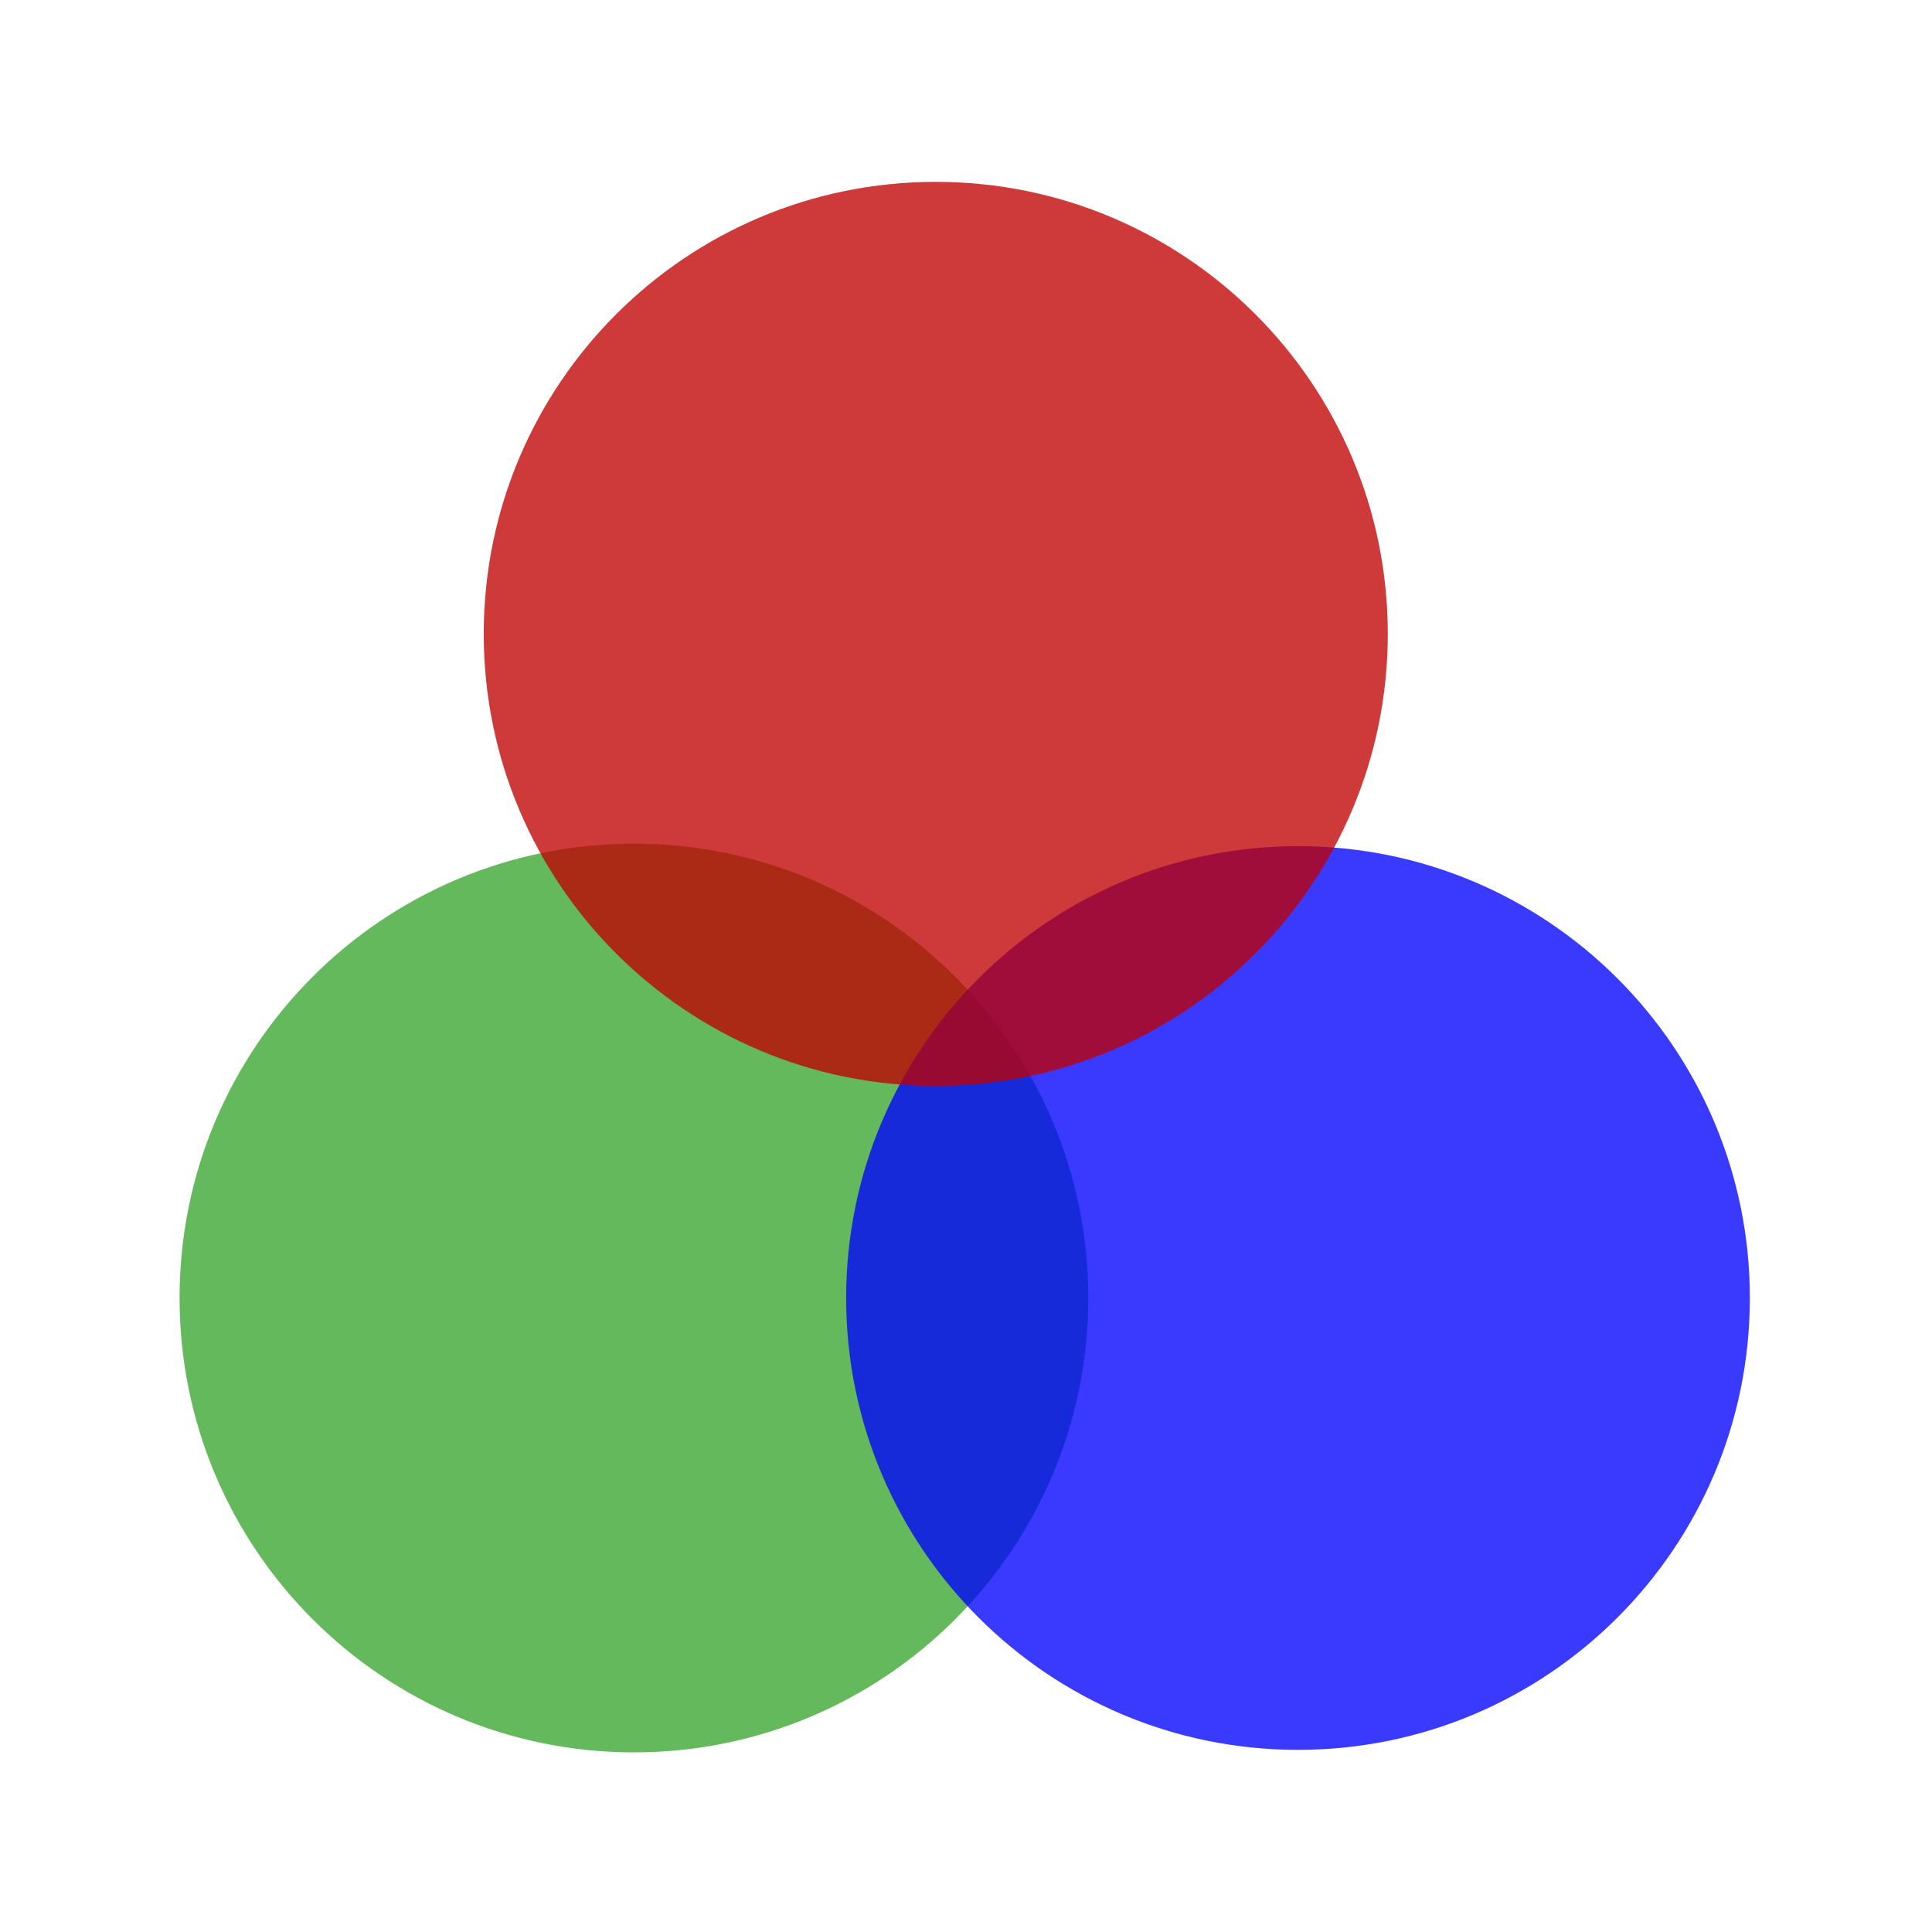
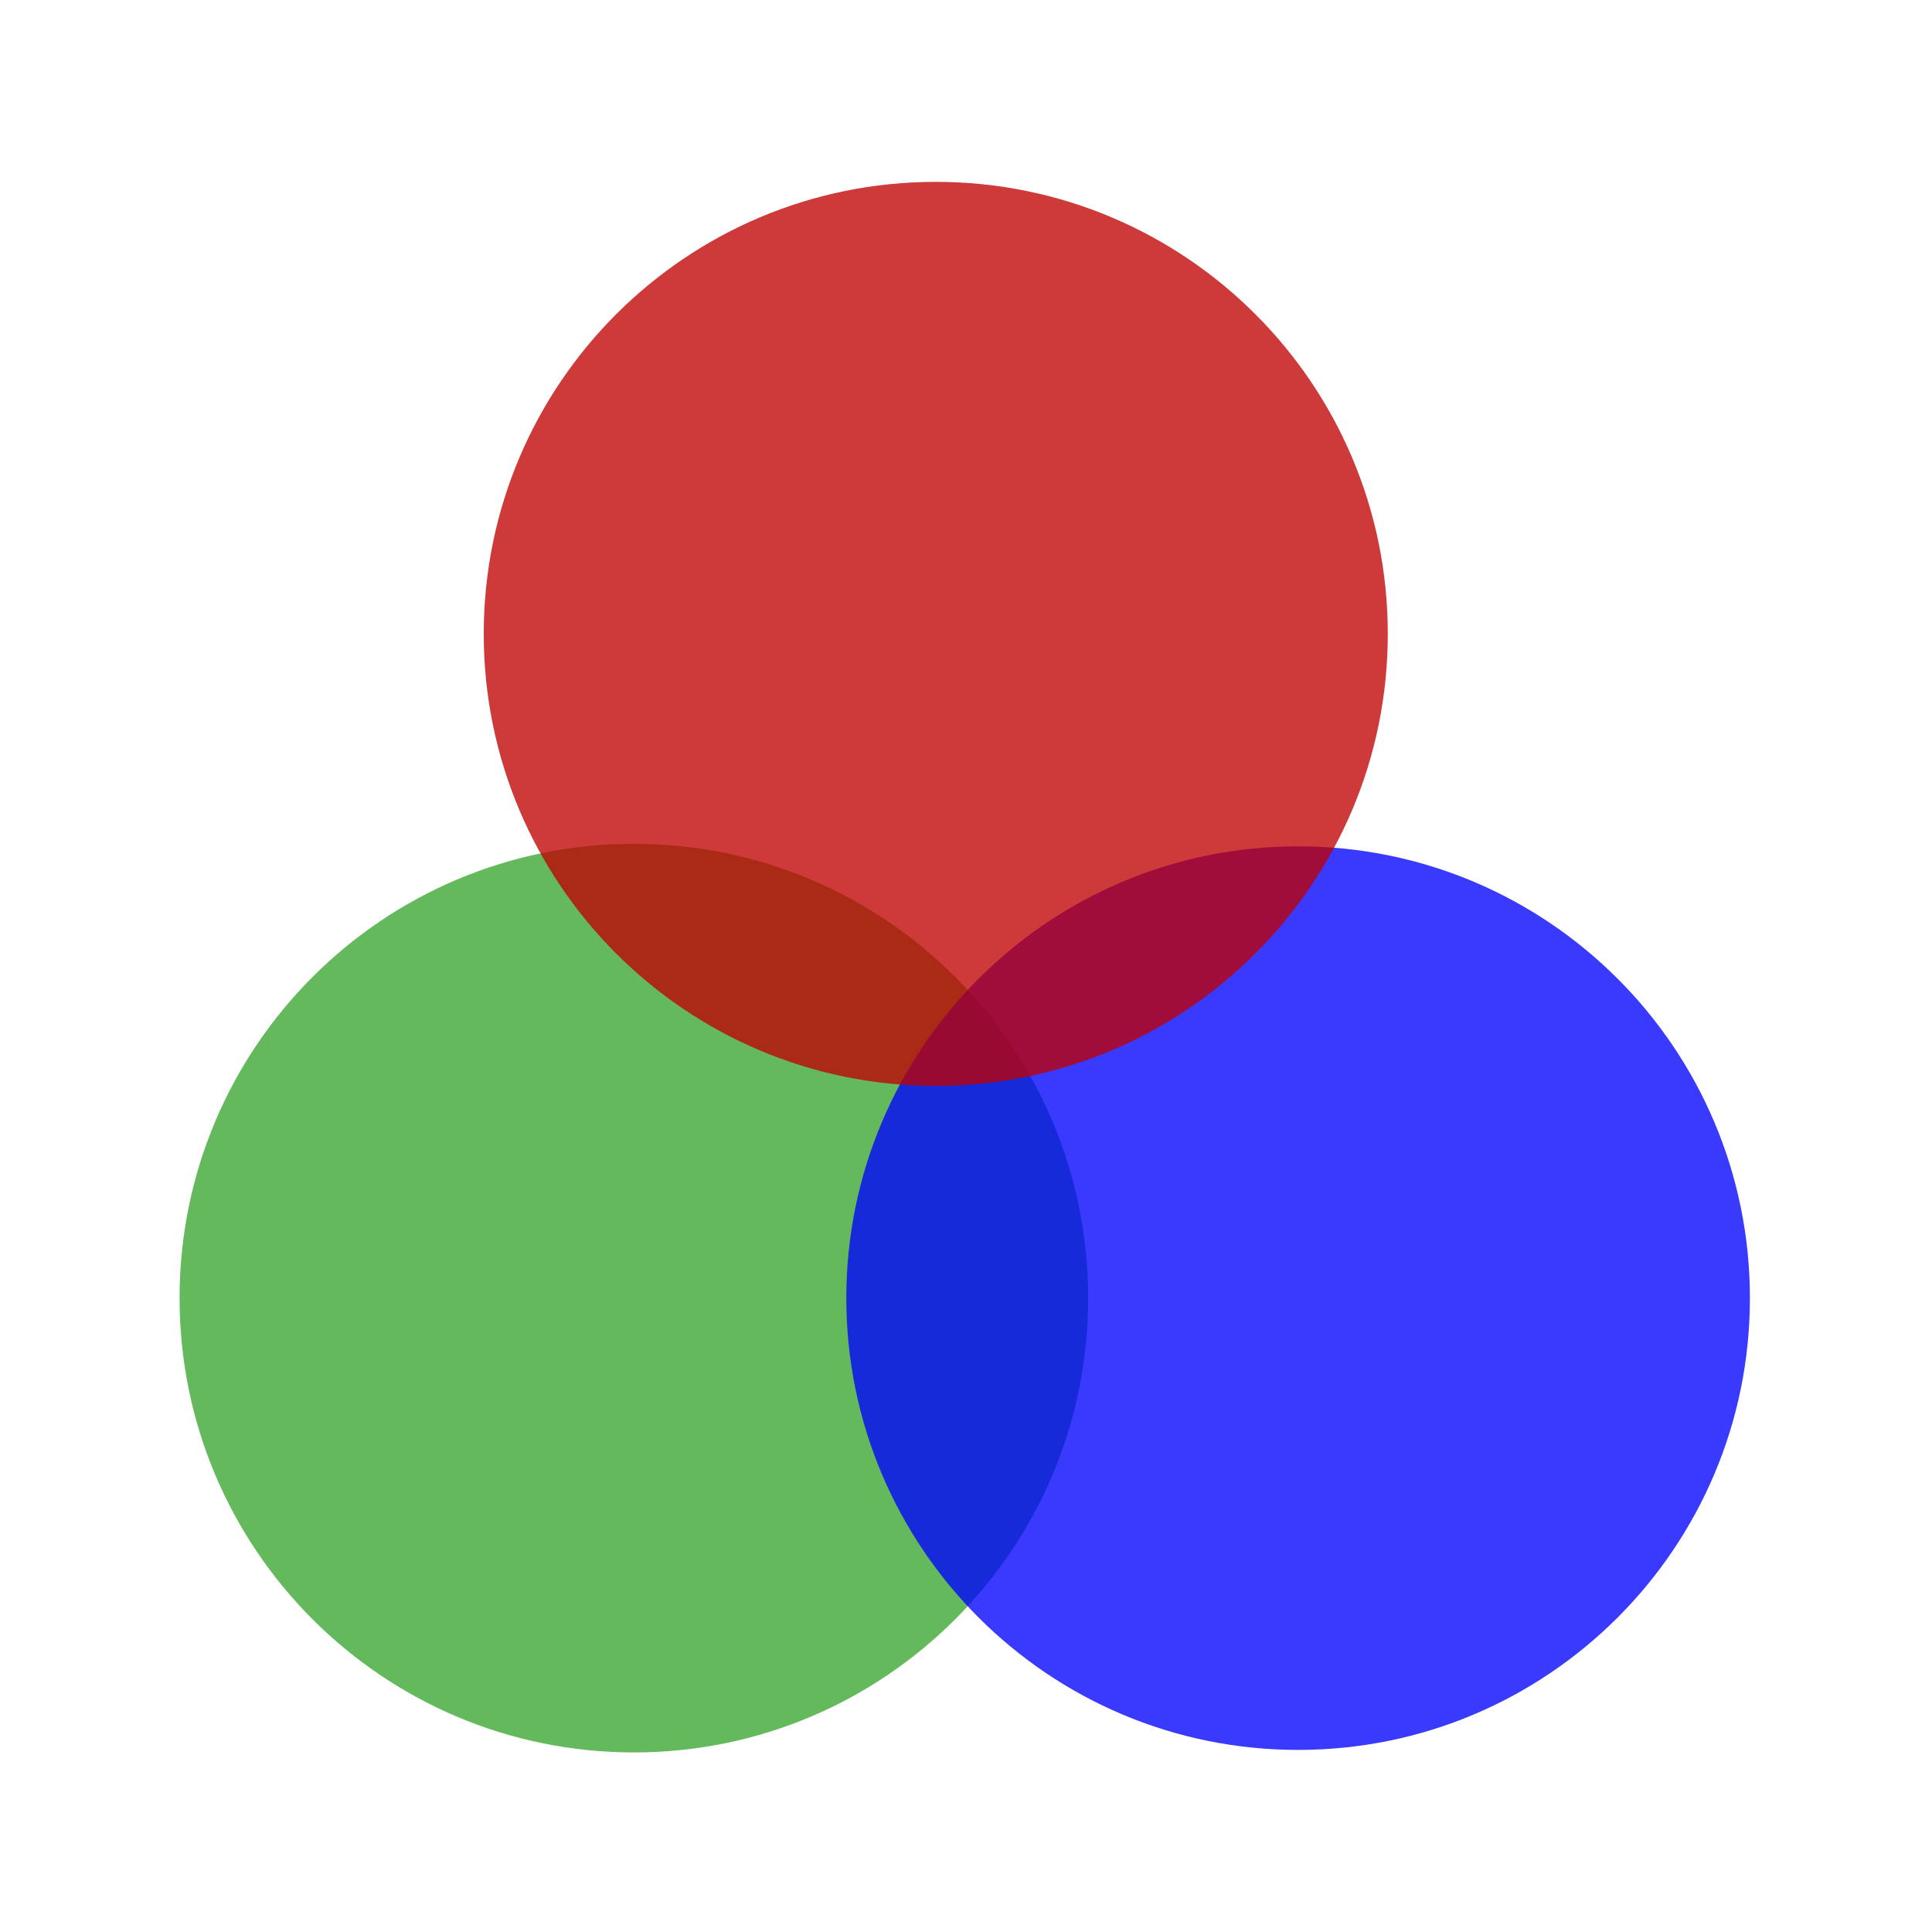
- <svg xmlns="http://www.w3.org/2000/svg" height="32" viewBox="0 0 8.467 8.467" width="32" version="1.1" id="svg8">
-   <defs id="defs12" />
-   <g id="g829" transform="scale(0.25)">
-     <circle id="circle2" r="7.965" cy="22.754" cx="11.113" style="opacity:0.77;fill:#37a42c;stroke-width:0.836" />
-     <circle id="circle4" r="7.921" cy="22.754" cx="22.754" style="opacity:0.77;fill:#0000ff;stroke-width:0.832" />
-     <circle id="circle6" r="7.924" cy="11.112" cx="16.404" style="opacity:0.77;fill:#bf0000;stroke-width:0.832" />
-   </g>
+ <svg xmlns="http://www.w3.org/2000/svg" height="32" viewBox="0 0 8.467 8.467" width="32">
+   <circle cx="2.778" cy="5.689" fill="#37a42c" opacity=".77" r="1.991" stroke-width=".209" />
+   <circle cx="5.689" cy="5.689" fill="#00f" opacity=".77" r="1.98" stroke-width=".208" />
+   <circle cx="4.101" cy="2.778" fill="#bf0000" opacity=".77" r="1.981" stroke-width=".208" />
</svg>
